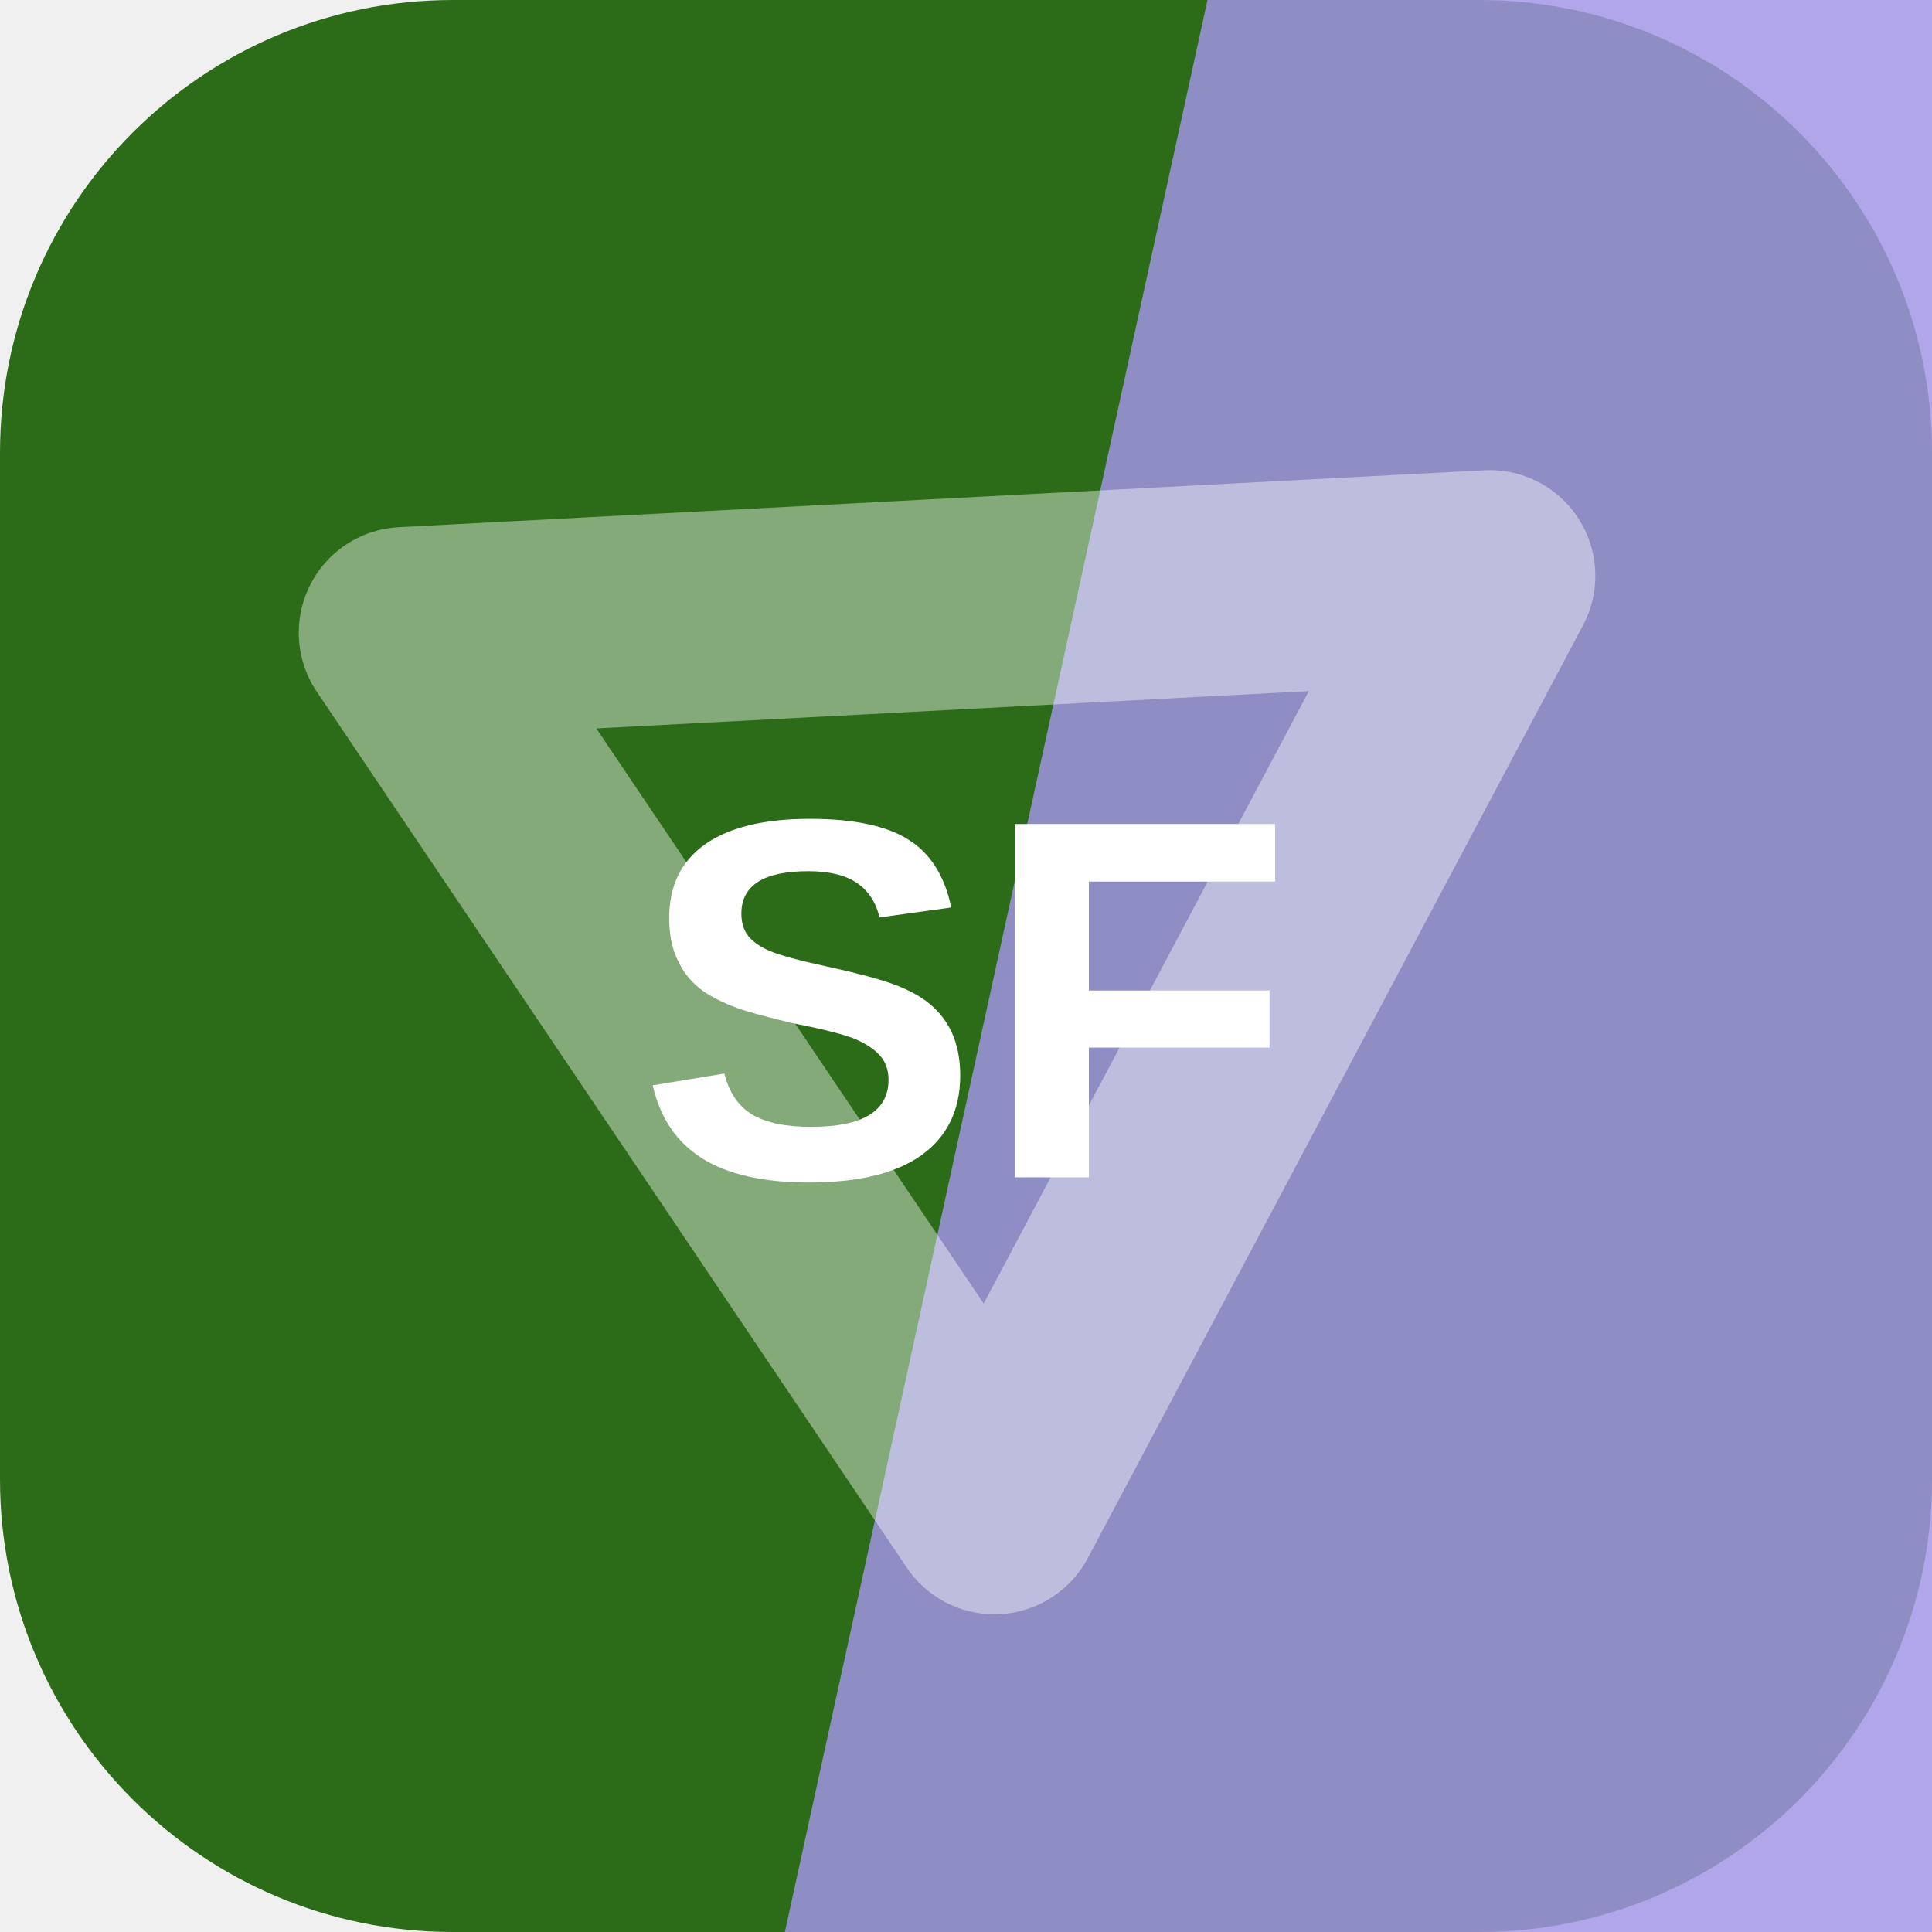
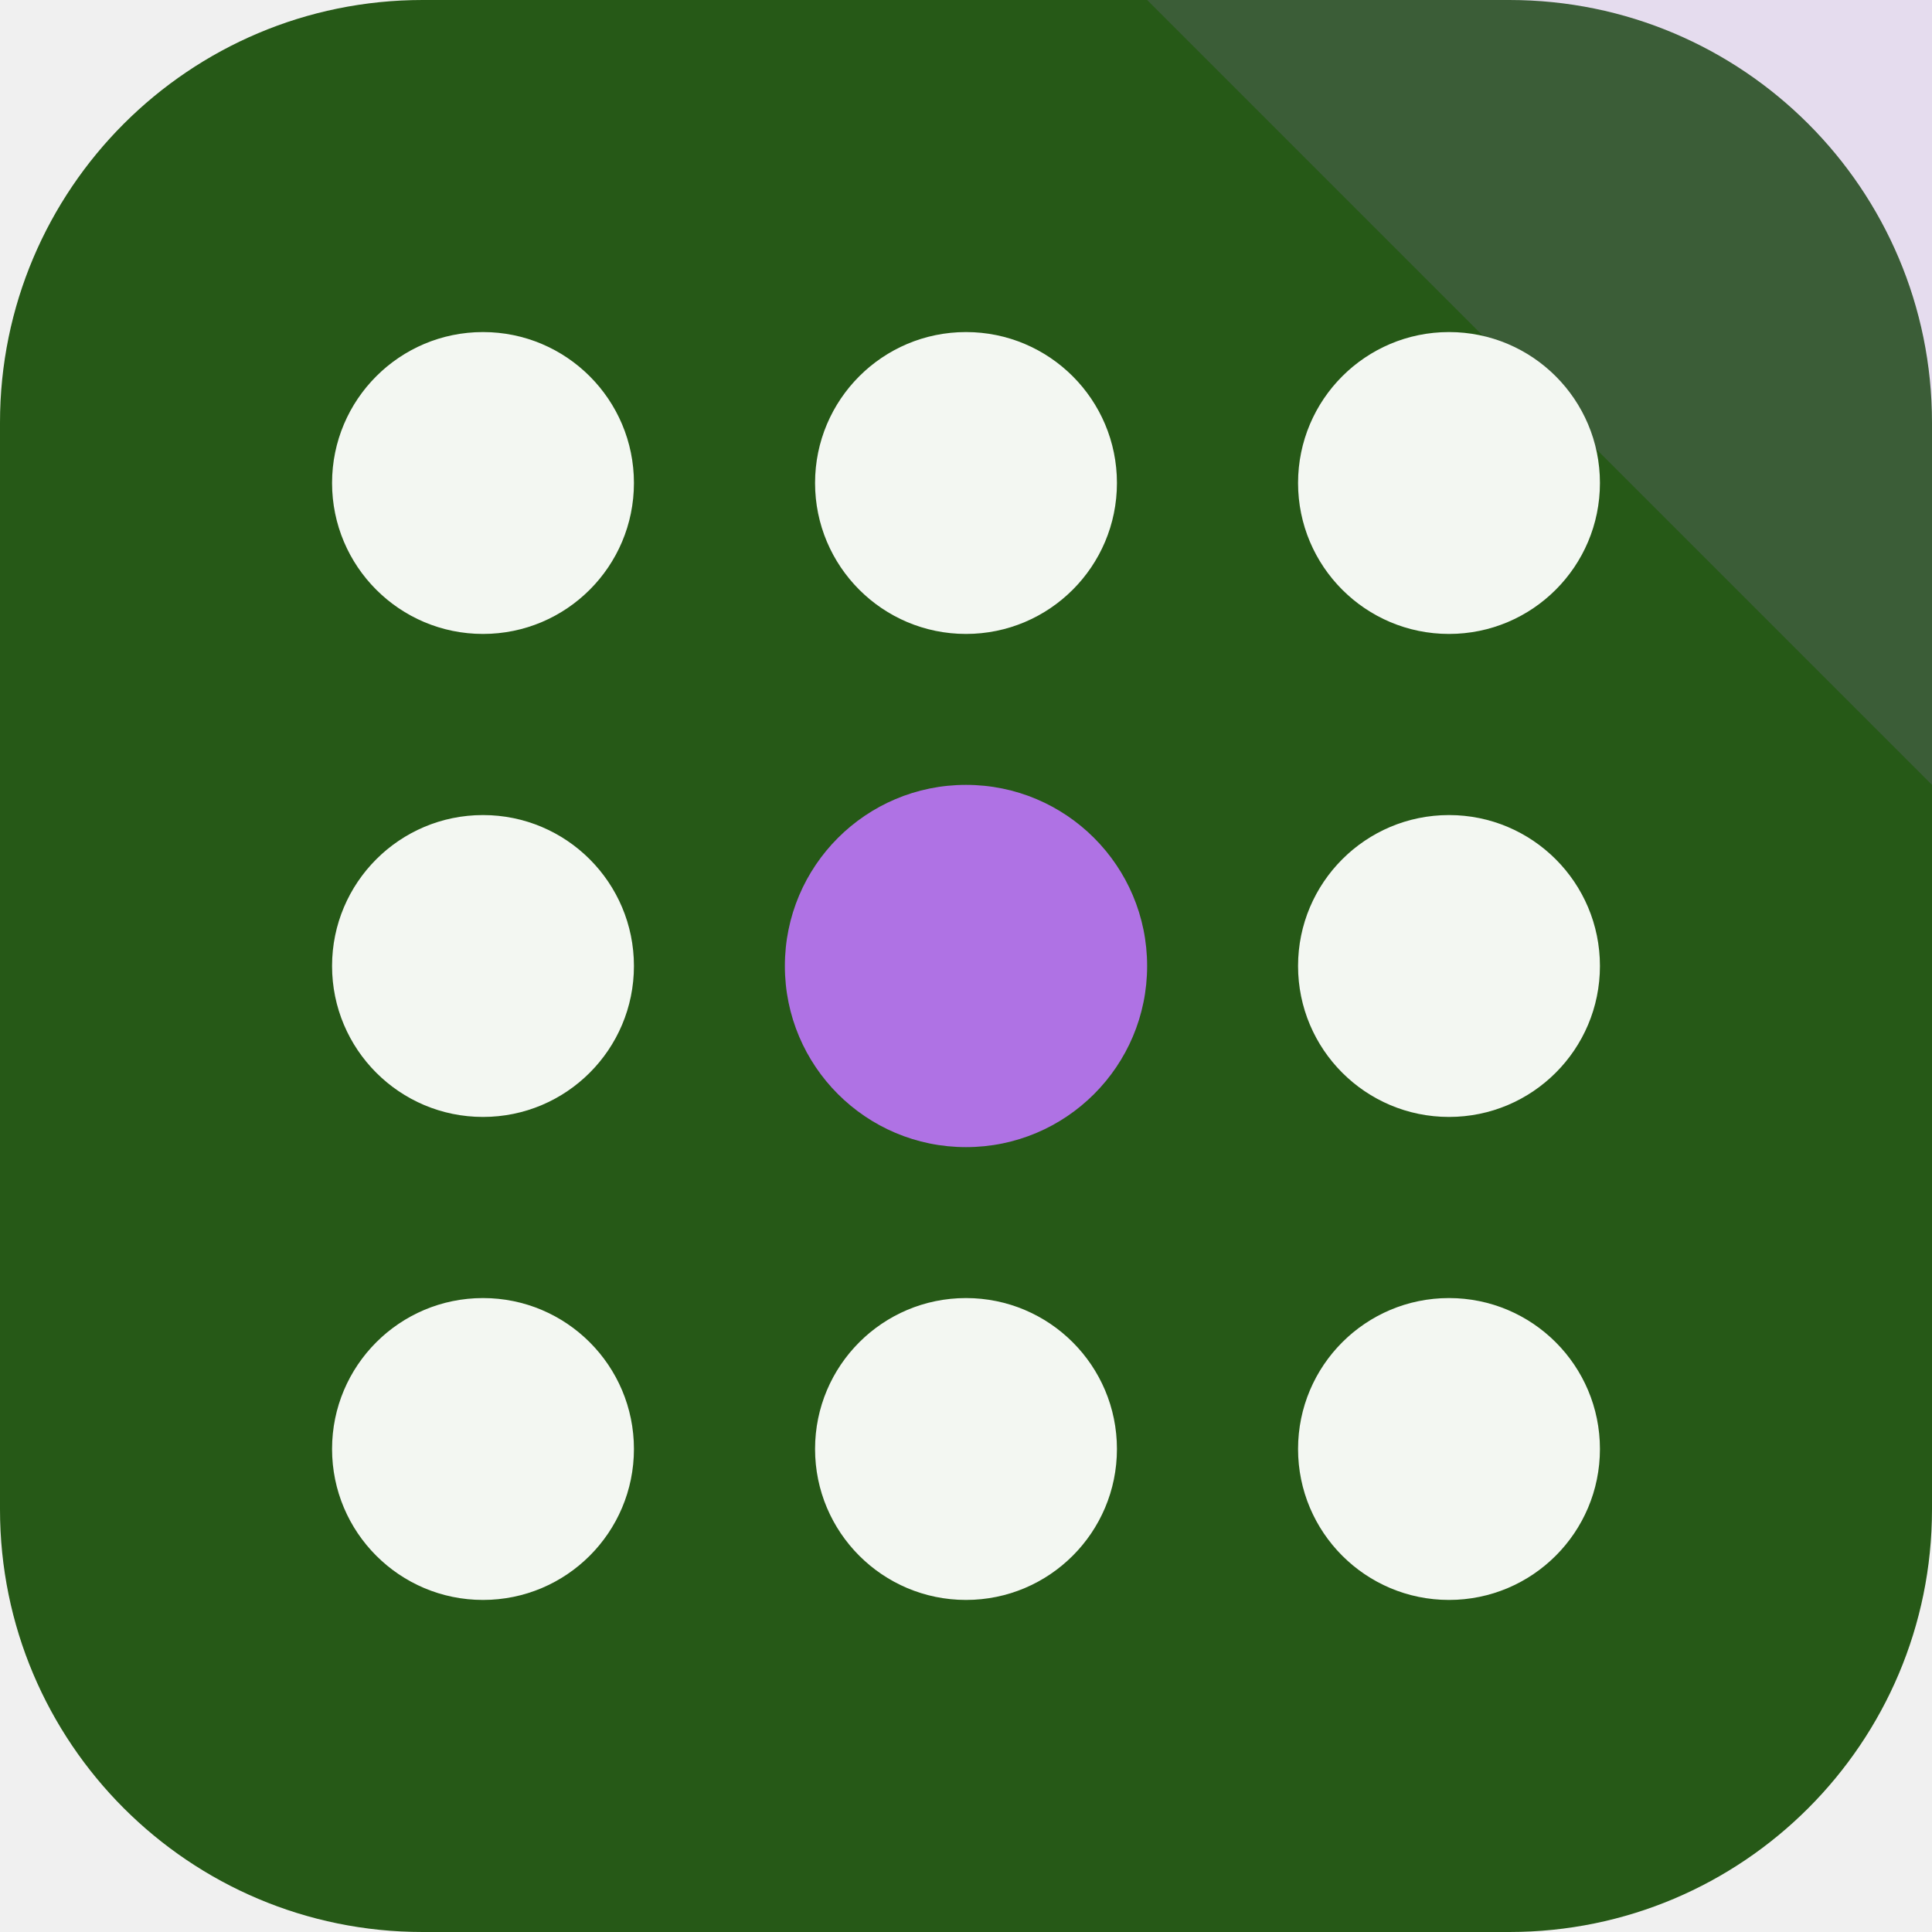
<svg xmlns="http://www.w3.org/2000/svg" width="64" height="64" viewBox="0 0 64 64" role="img">
-   <rect width="64" height="64" rx="15" fill="hsl(106 63% 26%)" />
-   <path d="M40 0h24v64H26Z" fill="hsl(250 65% 75%)" opacity="0.82" />
-   <g transform="rotate(357 32 32)" opacity="0.42">
-     <path d="M14 20h36L32 50Z" fill="none" stroke="#ffffff" stroke-width="7" stroke-linejoin="round" />
+   <rect width="64" height="64" rx="14" fill="hsl(106 59% 22%)" />
+   <path d="M64 0v26L38 0Z" fill="hsl(272 68% 67%)" opacity="0.16" />
+   <g transform="rotate(90 32 32)">
+     <circle cx="16" cy="16" r="5" fill="hsl(106 24% 96%)" />
+     <circle cx="32" cy="16" r="5" fill="hsl(106 24% 96%)" />
+     <circle cx="48" cy="16" r="5" fill="hsl(106 24% 96%)" />
+     <circle cx="16" cy="32" r="5" fill="hsl(106 24% 96%)" />
+     <circle cx="32" cy="32" r="6" fill="hsl(272 68% 67%)" />
+     <circle cx="48" cy="32" r="5" fill="hsl(106 24% 96%)" />
+     <circle cx="16" cy="48" r="5" fill="hsl(106 24% 96%)" />
+     <circle cx="32" cy="48" r="5" fill="hsl(106 24% 96%)" />
+     <circle cx="48" cy="48" r="5" fill="hsl(106 24% 96%)" />
  </g>
-   <text x="32" y="39" text-anchor="middle" fill="#ffffff" font-family="Arial,Helvetica,sans-serif" font-size="17" font-weight="700" letter-spacing="0">SF</text>
</svg>
